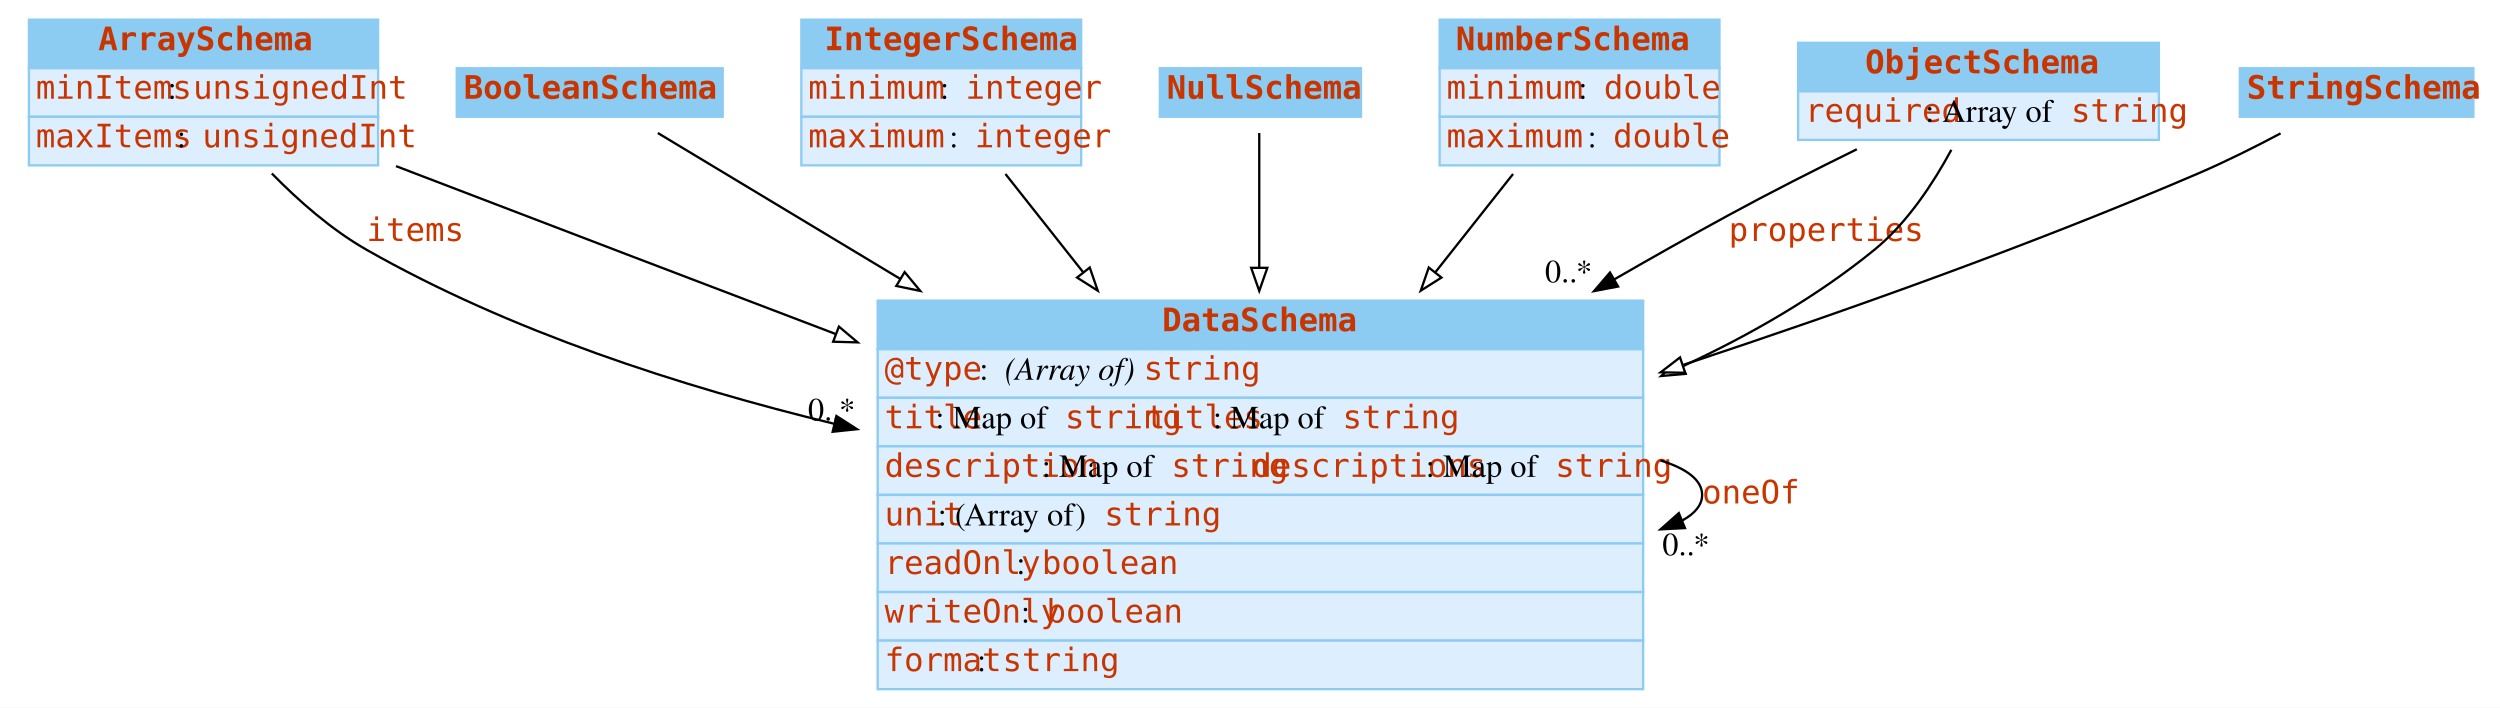
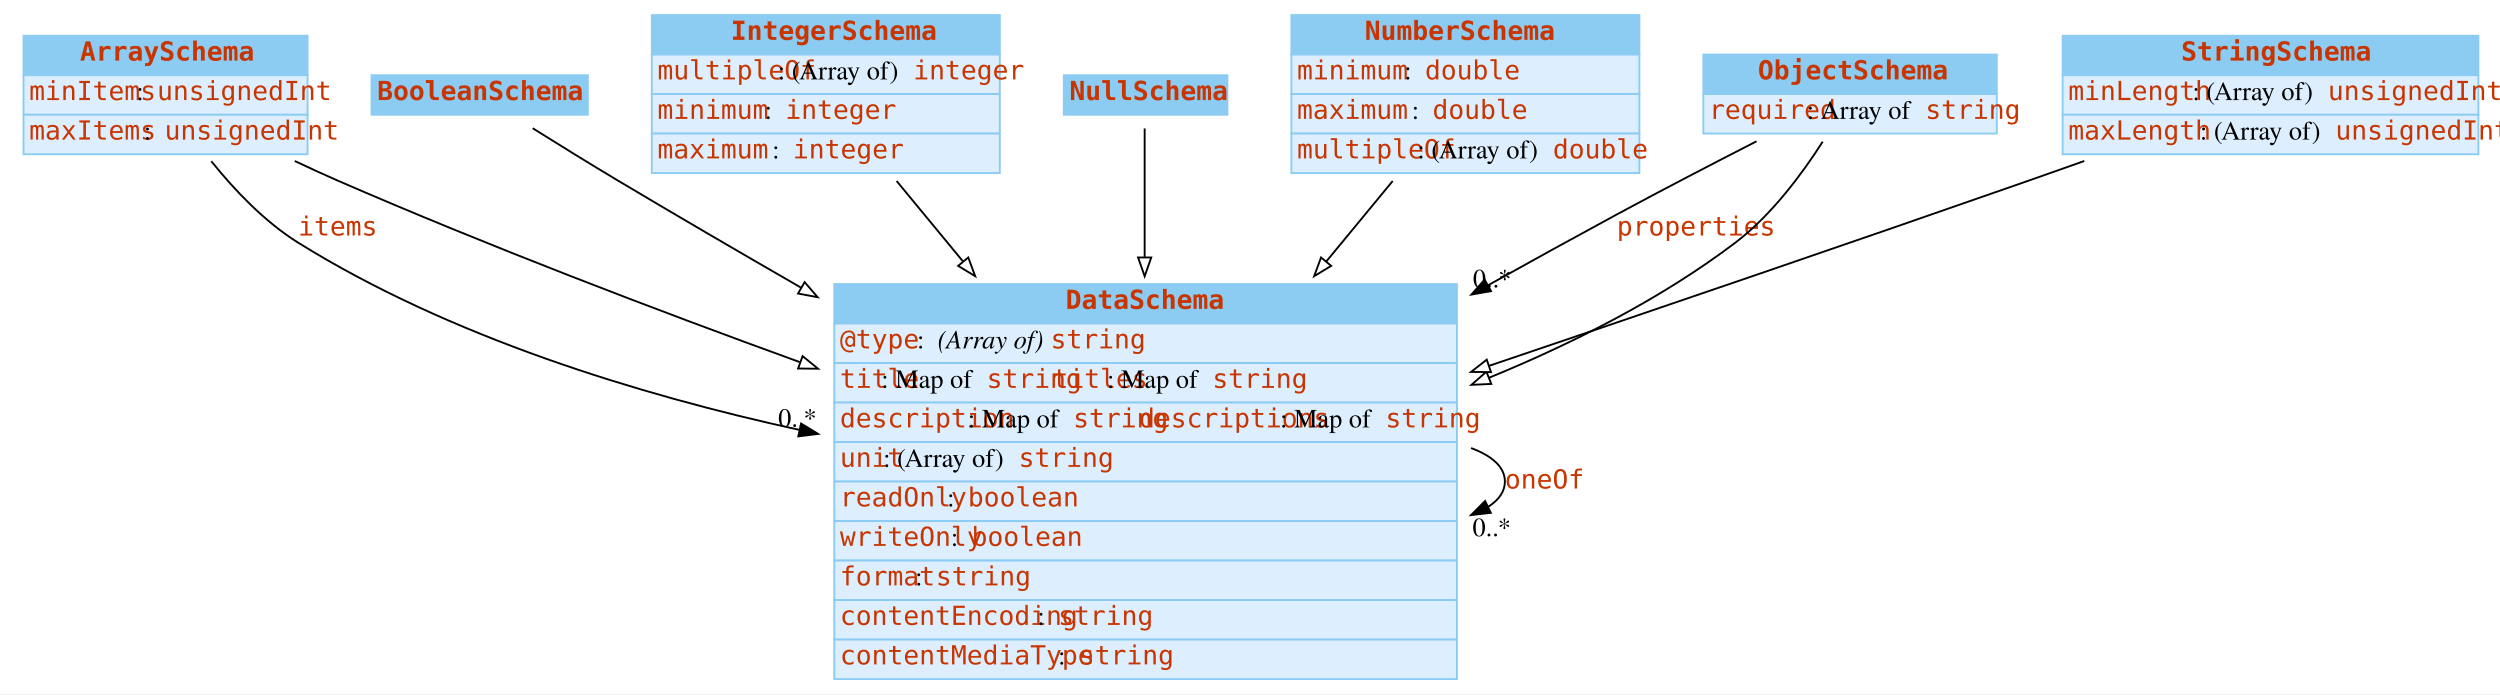
- <svg xmlns="http://www.w3.org/2000/svg" width="1081pt" height="306pt" viewBox="0.00 0.00 1081.00 306.00">
-   <g id="graph0" class="graph" transform="scale(1 1) rotate(0) translate(4 302)">
-     <polygon fill="#ffffff" stroke="transparent" points="-4,4 -4,-302 1077,-302 1077,4 -4,4" />
+ <svg xmlns="http://www.w3.org/2000/svg" width="1329pt" height="369pt" viewBox="0.00 0.00 1329.00 369.00">
+   <g id="graph0" class="graph" transform="scale(1 1) rotate(0) translate(4 365)">
+     <polygon fill="#ffffff" stroke="transparent" points="-4,4 -4,-365 1325,-365 1325,4 -4,4" />
    <g id="node1" class="node">
-       <polygon fill="#8ccbf2" stroke="transparent" points="8.5,-272.5 8.5,-293.5 159.5,-293.5 159.5,-272.5 8.5,-272.5" />
-       <polygon fill="none" stroke="#8ccbf2" points="8.5,-272.5 8.5,-293.5 159.5,-293.5 159.5,-272.5 8.5,-272.5" />
-       <text text-anchor="start" x="38.5" y="-280.3" font-family="mono" font-weight="bold" font-size="14.00" fill="#c83500">ArraySchema</text>
-       <polygon fill="#ddeeff" stroke="transparent" points="8.5,-251.5 8.5,-272.5 159.5,-272.5 159.5,-251.5 8.5,-251.5" />
-       <polygon fill="none" stroke="#8ccbf2" points="8.5,-251.5 8.5,-272.5 159.5,-272.5 159.5,-251.5 8.5,-251.5" />
-       <text text-anchor="start" x="11.5" y="-259.3" font-family="mono" font-size="14.00" fill="#c83500">minItems</text>
-       <text text-anchor="start" x="68.5" y="-259.3" font-family="Times,serif" font-size="14.00" fill="#000000"> : </text>
-       <text text-anchor="start" x="79.5" y="-259.3" font-family="mono" font-size="14.00" fill="#c83500">unsignedInt</text>
-       <polygon fill="#ddeeff" stroke="transparent" points="8.5,-230.5 8.5,-251.5 159.5,-251.5 159.5,-230.5 8.5,-230.5" />
-       <polygon fill="none" stroke="#8ccbf2" points="8.5,-230.5 8.5,-251.5 159.5,-251.5 159.5,-230.5 8.5,-230.5" />
-       <text text-anchor="start" x="11.5" y="-238.3" font-family="mono" font-size="14.00" fill="#c83500">maxItems</text>
-       <text text-anchor="start" x="72.5" y="-238.3" font-family="Times,serif" font-size="14.00" fill="#000000"> : </text>
-       <text text-anchor="start" x="83.5" y="-238.3" font-family="mono" font-size="14.00" fill="#c83500">unsignedInt</text>
+       <polygon fill="#8ccbf2" stroke="transparent" points="8.5,-325 8.5,-346 159.5,-346 159.5,-325 8.5,-325" />
+       <polygon fill="none" stroke="#8ccbf2" points="8.5,-325 8.5,-346 159.5,-346 159.5,-325 8.5,-325" />
+       <text text-anchor="start" x="38.5" y="-332.8" font-family="mono" font-weight="bold" font-size="14.00" fill="#c83500">ArraySchema</text>
+       <polygon fill="#ddeeff" stroke="transparent" points="8.5,-304 8.5,-325 159.5,-325 159.5,-304 8.5,-304" />
+       <polygon fill="none" stroke="#8ccbf2" points="8.5,-304 8.5,-325 159.5,-325 159.5,-304 8.5,-304" />
+       <text text-anchor="start" x="11.5" y="-311.8" font-family="mono" font-size="14.00" fill="#c83500">minItems</text>
+       <text text-anchor="start" x="68.5" y="-311.8" font-family="Times,serif" font-size="14.00" fill="#000000"> : </text>
+       <text text-anchor="start" x="79.5" y="-311.8" font-family="mono" font-size="14.00" fill="#c83500">unsignedInt</text>
+       <polygon fill="#ddeeff" stroke="transparent" points="8.5,-283 8.5,-304 159.5,-304 159.5,-283 8.5,-283" />
+       <polygon fill="none" stroke="#8ccbf2" points="8.5,-283 8.5,-304 159.5,-304 159.5,-283 8.5,-283" />
+       <text text-anchor="start" x="11.5" y="-290.8" font-family="mono" font-size="14.00" fill="#c83500">maxItems</text>
+       <text text-anchor="start" x="72.5" y="-290.8" font-family="Times,serif" font-size="14.00" fill="#000000"> : </text>
+       <text text-anchor="start" x="83.5" y="-290.8" font-family="mono" font-size="14.00" fill="#c83500">unsignedInt</text>
    </g>
    <g id="node3" class="node">
-       <polygon fill="#8ccbf2" stroke="transparent" points="375.5,-151 375.5,-172 706.5,-172 706.5,-151 375.5,-151" />
-       <polygon fill="none" stroke="#8ccbf2" points="375.5,-151 375.5,-172 706.5,-172 706.5,-151 375.5,-151" />
-       <text text-anchor="start" x="498.5" y="-158.8" font-family="mono" font-weight="bold" font-size="14.00" fill="#c83500">DataSchema</text>
-       <polygon fill="#ddeeff" stroke="transparent" points="375.5,-130 375.5,-151 706.5,-151 706.5,-130 375.5,-130" />
-       <polygon fill="none" stroke="#8ccbf2" points="375.5,-130 375.5,-151 706.5,-151 706.5,-130 375.5,-130" />
-       <text text-anchor="start" x="378.5" y="-137.8" font-family="mono" font-size="14.00" fill="#c83500">@type</text>
-       <text text-anchor="start" x="419.5" y="-137.8" font-family="Times,serif" font-size="14.00" fill="#000000"> : </text>
-       <text text-anchor="start" x="430.5" y="-137.8" font-family="Times,serif" font-style="italic" font-size="14.00" fill="#000000">(Array of) </text>
-       <text text-anchor="start" x="490.5" y="-137.8" font-family="mono" font-size="14.00" fill="#c83500">string</text>
-       <polygon fill="#ddeeff" stroke="transparent" points="375.5,-109 375.5,-130 706.5,-130 706.5,-109 375.5,-109" />
-       <polygon fill="none" stroke="#8ccbf2" points="375.5,-109 375.5,-130 706.5,-130 706.5,-109 375.5,-109" />
-       <text text-anchor="start" x="378.5" y="-116.8" font-family="mono" font-size="14.00" fill="#c83500">title</text>
-       <text text-anchor="start" x="400.5" y="-116.8" font-family="Times,serif" font-size="14.00" fill="#000000"> : Map of </text>
-       <text text-anchor="start" x="456.5" y="-116.8" font-family="mono" font-size="14.00" fill="#c83500">string</text>
-       <text text-anchor="start" x="491.5" y="-116.8" font-family="mono" font-size="14.00" fill="#c83500">titles</text>
-       <text text-anchor="start" x="520.5" y="-116.8" font-family="Times,serif" font-size="14.00" fill="#000000"> : Map of </text>
-       <text text-anchor="start" x="576.5" y="-116.8" font-family="mono" font-size="14.00" fill="#c83500">string</text>
-       <polygon fill="#ddeeff" stroke="transparent" points="375.5,-88 375.5,-109 706.5,-109 706.5,-88 375.5,-88" />
-       <polygon fill="none" stroke="#8ccbf2" points="375.5,-88 375.5,-109 706.5,-109 706.5,-88 375.5,-88" />
-       <text text-anchor="start" x="378.5" y="-95.8" font-family="mono" font-size="14.00" fill="#c83500">description</text>
-       <text text-anchor="start" x="446.5" y="-95.8" font-family="Times,serif" font-size="14.00" fill="#000000"> : Map of </text>
-       <text text-anchor="start" x="502.5" y="-95.8" font-family="mono" font-size="14.00" fill="#c83500">string</text>
-       <text text-anchor="start" x="537.5" y="-95.8" font-family="mono" font-size="14.00" fill="#c83500">descriptions</text>
-       <text text-anchor="start" x="612.5" y="-95.8" font-family="Times,serif" font-size="14.00" fill="#000000"> : Map of </text>
-       <text text-anchor="start" x="668.5" y="-95.8" font-family="mono" font-size="14.00" fill="#c83500">string</text>
-       <polygon fill="#ddeeff" stroke="transparent" points="375.5,-67 375.5,-88 706.5,-88 706.5,-67 375.5,-67" />
-       <polygon fill="none" stroke="#8ccbf2" points="375.5,-67 375.5,-88 706.5,-88 706.5,-67 375.5,-67" />
-       <text text-anchor="start" x="378.5" y="-74.8" font-family="mono" font-size="14.00" fill="#c83500">unit</text>
-       <text text-anchor="start" x="401.5" y="-74.8" font-family="Times,serif" font-size="14.00" fill="#000000"> : (Array of) </text>
-       <text text-anchor="start" x="473.5" y="-74.8" font-family="mono" font-size="14.00" fill="#c83500">string</text>
-       <polygon fill="#ddeeff" stroke="transparent" points="375.5,-46 375.5,-67 706.5,-67 706.5,-46 375.5,-46" />
-       <polygon fill="none" stroke="#8ccbf2" points="375.5,-46 375.5,-67 706.5,-67 706.5,-46 375.5,-46" />
-       <text text-anchor="start" x="378.5" y="-53.8" font-family="mono" font-size="14.00" fill="#c83500">readOnly</text>
-       <text text-anchor="start" x="435.5" y="-53.8" font-family="Times,serif" font-size="14.00" fill="#000000"> : </text>
-       <text text-anchor="start" x="446.5" y="-53.8" font-family="mono" font-size="14.00" fill="#c83500">boolean</text>
-       <polygon fill="#ddeeff" stroke="transparent" points="375.5,-25 375.5,-46 706.5,-46 706.5,-25 375.5,-25" />
-       <polygon fill="none" stroke="#8ccbf2" points="375.5,-25 375.5,-46 706.5,-46 706.5,-25 375.5,-25" />
-       <text text-anchor="start" x="378.5" y="-32.8" font-family="mono" font-size="14.00" fill="#c83500">writeOnly</text>
-       <text text-anchor="start" x="437.5" y="-32.8" font-family="Times,serif" font-size="14.00" fill="#000000"> : </text>
-       <text text-anchor="start" x="448.5" y="-32.8" font-family="mono" font-size="14.00" fill="#c83500">boolean</text>
-       <polygon fill="#ddeeff" stroke="transparent" points="375.5,-4 375.5,-25 706.5,-25 706.5,-4 375.5,-4" />
-       <polygon fill="none" stroke="#8ccbf2" points="375.5,-4 375.5,-25 706.5,-25 706.5,-4 375.5,-4" />
-       <text text-anchor="start" x="378.5" y="-11.8" font-family="mono" font-size="14.00" fill="#c83500">format</text>
-       <text text-anchor="start" x="418.5" y="-11.8" font-family="Times,serif" font-size="14.00" fill="#000000"> : </text>
-       <text text-anchor="start" x="429.5" y="-11.8" font-family="mono" font-size="14.00" fill="#c83500">string</text>
+       <polygon fill="#8ccbf2" stroke="transparent" points="439.5,-193 439.5,-214 770.5,-214 770.5,-193 439.5,-193" />
+       <polygon fill="none" stroke="#8ccbf2" points="439.5,-193 439.5,-214 770.5,-214 770.5,-193 439.5,-193" />
+       <text text-anchor="start" x="562.5" y="-200.8" font-family="mono" font-weight="bold" font-size="14.00" fill="#c83500">DataSchema</text>
+       <polygon fill="#ddeeff" stroke="transparent" points="439.5,-172 439.5,-193 770.5,-193 770.5,-172 439.5,-172" />
+       <polygon fill="none" stroke="#8ccbf2" points="439.5,-172 439.5,-193 770.5,-193 770.5,-172 439.5,-172" />
+       <text text-anchor="start" x="442.5" y="-179.8" font-family="mono" font-size="14.00" fill="#c83500">@type</text>
+       <text text-anchor="start" x="483.5" y="-179.8" font-family="Times,serif" font-size="14.00" fill="#000000"> : </text>
+       <text text-anchor="start" x="494.5" y="-179.8" font-family="Times,serif" font-style="italic" font-size="14.00" fill="#000000">(Array of) </text>
+       <text text-anchor="start" x="554.5" y="-179.8" font-family="mono" font-size="14.00" fill="#c83500">string</text>
+       <polygon fill="#ddeeff" stroke="transparent" points="439.5,-151 439.5,-172 770.5,-172 770.5,-151 439.5,-151" />
+       <polygon fill="none" stroke="#8ccbf2" points="439.5,-151 439.5,-172 770.5,-172 770.5,-151 439.5,-151" />
+       <text text-anchor="start" x="442.5" y="-158.8" font-family="mono" font-size="14.00" fill="#c83500">title</text>
+       <text text-anchor="start" x="464.5" y="-158.8" font-family="Times,serif" font-size="14.00" fill="#000000"> : Map of </text>
+       <text text-anchor="start" x="520.5" y="-158.8" font-family="mono" font-size="14.00" fill="#c83500">string</text>
+       <text text-anchor="start" x="555.5" y="-158.8" font-family="mono" font-size="14.00" fill="#c83500">titles</text>
+       <text text-anchor="start" x="584.5" y="-158.8" font-family="Times,serif" font-size="14.00" fill="#000000"> : Map of </text>
+       <text text-anchor="start" x="640.5" y="-158.8" font-family="mono" font-size="14.00" fill="#c83500">string</text>
+       <polygon fill="#ddeeff" stroke="transparent" points="439.5,-130 439.5,-151 770.5,-151 770.5,-130 439.5,-130" />
+       <polygon fill="none" stroke="#8ccbf2" points="439.5,-130 439.5,-151 770.5,-151 770.5,-130 439.5,-130" />
+       <text text-anchor="start" x="442.5" y="-137.8" font-family="mono" font-size="14.00" fill="#c83500">description</text>
+       <text text-anchor="start" x="510.5" y="-137.8" font-family="Times,serif" font-size="14.00" fill="#000000"> : Map of </text>
+       <text text-anchor="start" x="566.5" y="-137.8" font-family="mono" font-size="14.00" fill="#c83500">string</text>
+       <text text-anchor="start" x="601.5" y="-137.8" font-family="mono" font-size="14.00" fill="#c83500">descriptions</text>
+       <text text-anchor="start" x="676.5" y="-137.8" font-family="Times,serif" font-size="14.00" fill="#000000"> : Map of </text>
+       <text text-anchor="start" x="732.5" y="-137.8" font-family="mono" font-size="14.00" fill="#c83500">string</text>
+       <polygon fill="#ddeeff" stroke="transparent" points="439.5,-109 439.5,-130 770.5,-130 770.5,-109 439.5,-109" />
+       <polygon fill="none" stroke="#8ccbf2" points="439.5,-109 439.5,-130 770.5,-130 770.5,-109 439.5,-109" />
+       <text text-anchor="start" x="442.5" y="-116.8" font-family="mono" font-size="14.00" fill="#c83500">unit</text>
+       <text text-anchor="start" x="465.5" y="-116.8" font-family="Times,serif" font-size="14.00" fill="#000000"> : (Array of) </text>
+       <text text-anchor="start" x="537.5" y="-116.8" font-family="mono" font-size="14.00" fill="#c83500">string</text>
+       <polygon fill="#ddeeff" stroke="transparent" points="439.5,-88 439.5,-109 770.5,-109 770.5,-88 439.5,-88" />
+       <polygon fill="none" stroke="#8ccbf2" points="439.5,-88 439.5,-109 770.5,-109 770.5,-88 439.5,-88" />
+       <text text-anchor="start" x="442.5" y="-95.8" font-family="mono" font-size="14.00" fill="#c83500">readOnly</text>
+       <text text-anchor="start" x="499.5" y="-95.8" font-family="Times,serif" font-size="14.00" fill="#000000"> : </text>
+       <text text-anchor="start" x="510.5" y="-95.8" font-family="mono" font-size="14.00" fill="#c83500">boolean</text>
+       <polygon fill="#ddeeff" stroke="transparent" points="439.5,-67 439.5,-88 770.5,-88 770.5,-67 439.5,-67" />
+       <polygon fill="none" stroke="#8ccbf2" points="439.5,-67 439.5,-88 770.5,-88 770.5,-67 439.5,-67" />
+       <text text-anchor="start" x="442.5" y="-74.8" font-family="mono" font-size="14.00" fill="#c83500">writeOnly</text>
+       <text text-anchor="start" x="501.5" y="-74.8" font-family="Times,serif" font-size="14.00" fill="#000000"> : </text>
+       <text text-anchor="start" x="512.5" y="-74.8" font-family="mono" font-size="14.00" fill="#c83500">boolean</text>
+       <polygon fill="#ddeeff" stroke="transparent" points="439.5,-46 439.5,-67 770.5,-67 770.5,-46 439.5,-46" />
+       <polygon fill="none" stroke="#8ccbf2" points="439.5,-46 439.5,-67 770.5,-67 770.5,-46 439.5,-46" />
+       <text text-anchor="start" x="442.5" y="-53.8" font-family="mono" font-size="14.00" fill="#c83500">format</text>
+       <text text-anchor="start" x="482.5" y="-53.8" font-family="Times,serif" font-size="14.00" fill="#000000"> : </text>
+       <text text-anchor="start" x="493.5" y="-53.8" font-family="mono" font-size="14.00" fill="#c83500">string</text>
+       <polygon fill="#ddeeff" stroke="transparent" points="439.5,-25 439.5,-46 770.5,-46 770.5,-25 439.5,-25" />
+       <polygon fill="none" stroke="#8ccbf2" points="439.5,-25 439.5,-46 770.5,-46 770.5,-25 439.5,-25" />
+       <text text-anchor="start" x="442.5" y="-32.8" font-family="mono" font-size="14.00" fill="#c83500">contentEncoding</text>
+       <text text-anchor="start" x="547.5" y="-32.8" font-family="Times,serif" font-size="14.00" fill="#000000"> : </text>
+       <text text-anchor="start" x="558.5" y="-32.8" font-family="mono" font-size="14.00" fill="#c83500">string</text>
+       <polygon fill="#ddeeff" stroke="transparent" points="439.5,-4 439.5,-25 770.5,-25 770.5,-4 439.5,-4" />
+       <polygon fill="none" stroke="#8ccbf2" points="439.5,-4 439.5,-25 770.5,-25 770.5,-4 439.5,-4" />
+       <text text-anchor="start" x="442.5" y="-11.8" font-family="mono" font-size="14.00" fill="#c83500">contentMediaType</text>
+       <text text-anchor="start" x="558.5" y="-11.8" font-family="Times,serif" font-size="14.00" fill="#000000"> : </text>
+       <text text-anchor="start" x="569.5" y="-11.8" font-family="mono" font-size="14.00" fill="#c83500">string</text>
+     </g>
+     <g id="edge3" class="edge">
+       <path fill="none" stroke="#000000" d="M108.329,-279.301C120.623,-263.992 136.654,-247.111 154.5,-236 234.872,-185.96 335.413,-155.155 421.063,-136.445" />
+       <polygon fill="#000000" stroke="#000000" points="421.854,-139.855 430.897,-134.335 420.386,-133.011 421.854,-139.855" />
+       <text text-anchor="start" x="154.5" y="-239.8" font-family="mono" font-size="14.00" fill="#c83500">items</text>
+       <text text-anchor="middle" x="419.897" y="-138.135" font-family="Times,serif" font-size="14.00" fill="#000000">0..*</text>
+     </g>
+     <g id="edge4" class="edge">
+       <path fill="none" stroke="#000000" d="M152.702,-279.417C160.341,-275.783 168.049,-272.241 175.5,-269 254.927,-234.449 344.462,-200.323 421.11,-172.52" />
+       <polygon fill="#ffffff" stroke="#000000" points="422.659,-175.682 430.872,-168.988 420.277,-169.099 422.659,-175.682" />
+     </g>
+     <g id="node2" class="node">
+       <polygon fill="#8ccbf2" stroke="transparent" points="193.5,-304 193.5,-325 308.5,-325 308.5,-304 193.5,-304" />
+       <polygon fill="none" stroke="#8ccbf2" points="193.5,-304 193.5,-325 308.5,-325 308.5,-304 193.5,-304" />
+       <text text-anchor="start" x="196.5" y="-311.8" font-family="mono" font-weight="bold" font-size="14.00" fill="#c83500">BooleanSchema</text>
+     </g>
+     <g id="edge5" class="edge">
+       <path fill="none" stroke="#000000" d="M279.165,-296.838C292.822,-288.274 309.428,-277.986 324.5,-269 355.842,-250.312 389.374,-230.769 421.95,-212.018" />
+       <polygon fill="#ffffff" stroke="#000000" points="423.733,-215.03 430.658,-207.011 420.244,-208.961 423.733,-215.03" />
+     </g>
+     <g id="edge1" class="edge">
+       <path fill="none" stroke="#000000" d="M778.001,-126.824C789.219,-122.662 796,-116.721 796,-109 796,-103.692 792.795,-99.225 787.146,-95.599" />
+       <polygon fill="#000000" stroke="#000000" points="788.527,-92.379 778.001,-91.176 785.479,-98.681 788.527,-92.379" />
+       <text text-anchor="start" x="796" y="-105.3" font-family="mono" font-size="14.00" fill="#c83500">oneOf</text>
+       <text text-anchor="middle" x="789.001" y="-79.976" font-family="Times,serif" font-size="14.00" fill="#000000">0..*</text>
+     </g>
+     <g id="node4" class="node">
+       <polygon fill="#8ccbf2" stroke="transparent" points="342.5,-336 342.5,-357 527.5,-357 527.5,-336 342.5,-336" />
+       <polygon fill="none" stroke="#8ccbf2" points="342.5,-336 342.5,-357 527.5,-357 527.5,-336 342.5,-336" />
+       <text text-anchor="start" x="384.5" y="-343.8" font-family="mono" font-weight="bold" font-size="14.00" fill="#c83500">IntegerSchema</text>
+       <polygon fill="#ddeeff" stroke="transparent" points="342.5,-315 342.5,-336 527.5,-336 527.5,-315 342.5,-315" />
+       <polygon fill="none" stroke="#8ccbf2" points="342.5,-315 342.5,-336 527.5,-336 527.5,-315 342.5,-315" />
+       <text text-anchor="start" x="345.5" y="-322.8" font-family="mono" font-size="14.00" fill="#c83500">multipleOf</text>
+       <text text-anchor="start" x="409.5" y="-322.8" font-family="Times,serif" font-size="14.00" fill="#000000"> : (Array of) </text>
+       <text text-anchor="start" x="481.5" y="-322.8" font-family="mono" font-size="14.00" fill="#c83500">integer</text>
+       <polygon fill="#ddeeff" stroke="transparent" points="342.5,-294 342.5,-315 527.5,-315 527.5,-294 342.5,-294" />
+       <polygon fill="none" stroke="#8ccbf2" points="342.5,-294 342.5,-315 527.5,-315 527.5,-294 342.5,-294" />
+       <text text-anchor="start" x="345.5" y="-301.8" font-family="mono" font-size="14.00" fill="#c83500">minimum</text>
+       <text text-anchor="start" x="402.5" y="-301.8" font-family="Times,serif" font-size="14.00" fill="#000000"> : </text>
+       <text text-anchor="start" x="413.5" y="-301.8" font-family="mono" font-size="14.00" fill="#c83500">integer</text>
+       <polygon fill="#ddeeff" stroke="transparent" points="342.5,-273 342.5,-294 527.5,-294 527.5,-273 342.5,-273" />
+       <polygon fill="none" stroke="#8ccbf2" points="342.5,-273 342.5,-294 527.5,-294 527.5,-273 342.5,-273" />
+       <text text-anchor="start" x="345.5" y="-280.8" font-family="mono" font-size="14.00" fill="#c83500">maximum</text>
+       <text text-anchor="start" x="406.5" y="-280.8" font-family="Times,serif" font-size="14.00" fill="#000000"> : </text>
+       <text text-anchor="start" x="417.5" y="-280.8" font-family="mono" font-size="14.00" fill="#c83500">integer</text>
+     </g>
+     <g id="edge6" class="edge">
+       <path fill="none" stroke="#000000" d="M472.651,-268.77C483.322,-255.839 495.425,-241.174 507.866,-226.097" />
+       <polygon fill="#ffffff" stroke="#000000" points="510.732,-228.123 514.398,-218.183 505.333,-223.668 510.732,-228.123" />
+     </g>
+     <g id="node5" class="node">
+       <polygon fill="#8ccbf2" stroke="transparent" points="561.5,-304 561.5,-325 648.5,-325 648.5,-304 561.5,-304" />
+       <polygon fill="none" stroke="#8ccbf2" points="561.5,-304 561.5,-325 648.5,-325 648.5,-304 561.5,-304" />
+       <text text-anchor="start" x="564.5" y="-311.8" font-family="mono" font-weight="bold" font-size="14.00" fill="#c83500">NullSchema</text>
+     </g>
+     <g id="edge7" class="edge">
+       <path fill="none" stroke="#000000" d="M604.5,-296.719C604.5,-280.478 604.5,-255.222 604.5,-228.444" />
+       <polygon fill="#ffffff" stroke="#000000" points="608,-228.121 604.5,-218.121 601,-228.122 608,-228.121" />
+     </g>
+     <g id="node6" class="node">
+       <polygon fill="#8ccbf2" stroke="transparent" points="682.5,-336 682.5,-357 867.5,-357 867.5,-336 682.5,-336" />
+       <polygon fill="none" stroke="#8ccbf2" points="682.5,-336 682.5,-357 867.5,-357 867.5,-336 682.5,-336" />
+       <text text-anchor="start" x="721.5" y="-343.8" font-family="mono" font-weight="bold" font-size="14.00" fill="#c83500">NumberSchema</text>
+       <polygon fill="#ddeeff" stroke="transparent" points="682.5,-315 682.5,-336 867.5,-336 867.5,-315 682.5,-315" />
+       <polygon fill="none" stroke="#8ccbf2" points="682.5,-315 682.5,-336 867.5,-336 867.5,-315 682.5,-315" />
+       <text text-anchor="start" x="685.5" y="-322.8" font-family="mono" font-size="14.00" fill="#c83500">minimum</text>
+       <text text-anchor="start" x="742.5" y="-322.8" font-family="Times,serif" font-size="14.00" fill="#000000"> : </text>
+       <text text-anchor="start" x="753.5" y="-322.8" font-family="mono" font-size="14.00" fill="#c83500">double</text>
+       <polygon fill="#ddeeff" stroke="transparent" points="682.5,-294 682.5,-315 867.5,-315 867.5,-294 682.5,-294" />
+       <polygon fill="none" stroke="#8ccbf2" points="682.5,-294 682.5,-315 867.5,-315 867.5,-294 682.5,-294" />
+       <text text-anchor="start" x="685.5" y="-301.8" font-family="mono" font-size="14.00" fill="#c83500">maximum</text>
+       <text text-anchor="start" x="746.5" y="-301.8" font-family="Times,serif" font-size="14.00" fill="#000000"> : </text>
+       <text text-anchor="start" x="757.5" y="-301.8" font-family="mono" font-size="14.00" fill="#c83500">double</text>
+       <polygon fill="#ddeeff" stroke="transparent" points="682.5,-273 682.5,-294 867.5,-294 867.5,-273 682.5,-273" />
+       <polygon fill="none" stroke="#8ccbf2" points="682.5,-273 682.5,-294 867.5,-294 867.5,-273 682.5,-273" />
+       <text text-anchor="start" x="685.5" y="-280.8" font-family="mono" font-size="14.00" fill="#c83500">multipleOf</text>
+       <text text-anchor="start" x="749.5" y="-280.8" font-family="Times,serif" font-size="14.00" fill="#000000"> : (Array of) </text>
+       <text text-anchor="start" x="821.5" y="-280.8" font-family="mono" font-size="14.00" fill="#c83500">double</text>
+     </g>
+     <g id="edge8" class="edge">
+       <path fill="none" stroke="#000000" d="M736.349,-268.77C725.678,-255.839 713.575,-241.174 701.134,-226.097" />
+       <polygon fill="#ffffff" stroke="#000000" points="703.667,-223.668 694.602,-218.183 698.268,-228.123 703.667,-223.668" />
+     </g>
+     <g id="node7" class="node">
+       <polygon fill="#8ccbf2" stroke="transparent" points="901.5,-315 901.5,-336 1057.5,-336 1057.5,-315 901.5,-315" />
+       <polygon fill="none" stroke="#8ccbf2" points="901.5,-315 901.5,-336 1057.5,-336 1057.5,-315 901.5,-315" />
+       <text text-anchor="start" x="930.5" y="-322.8" font-family="mono" font-weight="bold" font-size="14.00" fill="#c83500">ObjectSchema</text>
+       <polygon fill="#ddeeff" stroke="transparent" points="901.5,-294 901.5,-315 1057.5,-315 1057.5,-294 901.5,-294" />
+       <polygon fill="none" stroke="#8ccbf2" points="901.5,-294 901.5,-315 1057.5,-315 1057.5,-294 901.5,-294" />
+       <text text-anchor="start" x="904.5" y="-301.8" font-family="mono" font-size="14.00" fill="#c83500">required</text>
+       <text text-anchor="start" x="956.5" y="-301.8" font-family="Times,serif" font-size="14.00" fill="#000000"> : Array of </text>
+       <text text-anchor="start" x="1019.5" y="-301.8" font-family="mono" font-size="14.00" fill="#c83500">string</text>
    </g>
    <g id="edge2" class="edge">
-       <path fill="none" stroke="#000000" d="M113.534,-226.99C125.246,-215.03 139.468,-202.562 154.5,-194 216.229,-158.841 290.207,-134.859 356.808,-118.734" />
-       <polygon fill="#000000" stroke="#000000" points="357.659,-122.13 366.579,-116.412 356.041,-115.32 357.659,-122.13" />
-       <text text-anchor="start" x="154.5" y="-197.8" font-family="mono" font-size="14.00" fill="#c83500">items</text>
-       <text text-anchor="middle" x="355.579" y="-120.212" font-family="Times,serif" font-size="14.00" fill="#000000">0..*</text>
-     </g>
-     <g id="edge4" class="edge">
-       <path fill="none" stroke="#000000" d="M167.231,-230.173C170.02,-229.102 172.782,-228.042 175.5,-227 234.576,-204.353 299.076,-179.75 357.199,-157.625" />
-       <polygon fill="#ffffff" stroke="#000000" points="358.743,-160.782 366.844,-153.953 356.253,-154.24 358.743,-160.782" />
-     </g>
-     <g id="node2" class="node">
-       <polygon fill="#8ccbf2" stroke="transparent" points="193.5,-251.5 193.5,-272.5 308.5,-272.5 308.5,-251.5 193.5,-251.5" />
-       <polygon fill="none" stroke="#8ccbf2" points="193.5,-251.5 193.5,-272.5 308.5,-272.5 308.5,-251.5 193.5,-251.5" />
-       <text text-anchor="start" x="196.5" y="-259.3" font-family="mono" font-weight="bold" font-size="14.00" fill="#c83500">BooleanSchema</text>
-     </g>
-     <g id="edge5" class="edge">
-       <path fill="none" stroke="#000000" d="M280.443,-244.483C306.113,-229.036 345.21,-205.511 385.35,-181.357" />
-       <polygon fill="#ffffff" stroke="#000000" points="387.163,-184.351 393.927,-176.197 383.554,-178.353 387.163,-184.351" />
-     </g>
-     <g id="edge1" class="edge">
-       <path fill="none" stroke="#000000" d="M714.001,-102.898C725.219,-99.419 732,-94.453 732,-88 732,-83.664 728.939,-80 723.528,-77.007" />
-       <polygon fill="#000000" stroke="#000000" points="724.581,-73.656 714.001,-73.102 721.927,-80.133 724.581,-73.656" />
-       <text text-anchor="start" x="732" y="-84.3" font-family="mono" font-size="14.00" fill="#c83500">oneOf</text>
-       <text text-anchor="middle" x="725.001" y="-61.902" font-family="Times,serif" font-size="14.00" fill="#000000">0..*</text>
-     </g>
-     <g id="node4" class="node">
-       <polygon fill="#8ccbf2" stroke="transparent" points="342.5,-272.5 342.5,-293.5 463.5,-293.5 463.5,-272.5 342.5,-272.5" />
-       <polygon fill="none" stroke="#8ccbf2" points="342.5,-272.5 342.5,-293.5 463.5,-293.5 463.5,-272.5 342.5,-272.5" />
-       <text text-anchor="start" x="352.5" y="-280.3" font-family="mono" font-weight="bold" font-size="14.00" fill="#c83500">IntegerSchema</text>
-       <polygon fill="#ddeeff" stroke="transparent" points="342.5,-251.5 342.5,-272.5 463.5,-272.5 463.5,-251.5 342.5,-251.5" />
-       <polygon fill="none" stroke="#8ccbf2" points="342.5,-251.5 342.5,-272.5 463.5,-272.5 463.5,-251.5 342.5,-251.5" />
-       <text text-anchor="start" x="345.5" y="-259.3" font-family="mono" font-size="14.00" fill="#c83500">minimum</text>
-       <text text-anchor="start" x="402.5" y="-259.3" font-family="Times,serif" font-size="14.00" fill="#000000"> : </text>
-       <text text-anchor="start" x="413.5" y="-259.3" font-family="mono" font-size="14.00" fill="#c83500">integer</text>
-       <polygon fill="#ddeeff" stroke="transparent" points="342.5,-230.5 342.5,-251.5 463.5,-251.5 463.5,-230.5 342.5,-230.5" />
-       <polygon fill="none" stroke="#8ccbf2" points="342.5,-230.5 342.5,-251.5 463.5,-251.5 463.5,-230.5 342.5,-230.5" />
-       <text text-anchor="start" x="345.5" y="-238.3" font-family="mono" font-size="14.00" fill="#c83500">maximum</text>
-       <text text-anchor="start" x="406.5" y="-238.3" font-family="Times,serif" font-size="14.00" fill="#000000"> : </text>
-       <text text-anchor="start" x="417.5" y="-238.3" font-family="mono" font-size="14.00" fill="#c83500">integer</text>
-     </g>
-     <g id="edge6" class="edge">
-       <path fill="none" stroke="#000000" d="M430.759,-226.766C440.697,-214.2 452.392,-199.411 464.377,-184.257" />
-       <polygon fill="#ffffff" stroke="#000000" points="467.205,-186.323 470.663,-176.308 461.715,-181.981 467.205,-186.323" />
-     </g>
-     <g id="node5" class="node">
-       <polygon fill="#8ccbf2" stroke="transparent" points="497.5,-251.5 497.5,-272.5 584.5,-272.5 584.5,-251.5 497.5,-251.5" />
-       <polygon fill="none" stroke="#8ccbf2" points="497.5,-251.5 497.5,-272.5 584.5,-272.5 584.5,-251.5 497.5,-251.5" />
-       <text text-anchor="start" x="500.5" y="-259.3" font-family="mono" font-weight="bold" font-size="14.00" fill="#c83500">NullSchema</text>
-     </g>
-     <g id="edge7" class="edge">
-       <path fill="none" stroke="#000000" d="M540.5,-244.483C540.5,-230.07 540.5,-208.624 540.5,-186.198" />
-       <polygon fill="#ffffff" stroke="#000000" points="544,-186.196 540.5,-176.197 537,-186.197 544,-186.196" />
-     </g>
-     <g id="node6" class="node">
-       <polygon fill="#8ccbf2" stroke="transparent" points="618.5,-272.5 618.5,-293.5 739.5,-293.5 739.5,-272.5 618.5,-272.5" />
-       <polygon fill="none" stroke="#8ccbf2" points="618.5,-272.5 618.5,-293.5 739.5,-293.5 739.5,-272.5 618.5,-272.5" />
-       <text text-anchor="start" x="625.5" y="-280.3" font-family="mono" font-weight="bold" font-size="14.00" fill="#c83500">NumberSchema</text>
-       <polygon fill="#ddeeff" stroke="transparent" points="618.5,-251.5 618.5,-272.5 739.5,-272.5 739.5,-251.5 618.5,-251.5" />
-       <polygon fill="none" stroke="#8ccbf2" points="618.5,-251.5 618.5,-272.5 739.5,-272.5 739.5,-251.5 618.5,-251.5" />
-       <text text-anchor="start" x="621.5" y="-259.3" font-family="mono" font-size="14.00" fill="#c83500">minimum</text>
-       <text text-anchor="start" x="678.5" y="-259.3" font-family="Times,serif" font-size="14.00" fill="#000000"> : </text>
-       <text text-anchor="start" x="689.5" y="-259.3" font-family="mono" font-size="14.00" fill="#c83500">double</text>
-       <polygon fill="#ddeeff" stroke="transparent" points="618.5,-230.5 618.5,-251.5 739.5,-251.5 739.5,-230.5 618.5,-230.5" />
-       <polygon fill="none" stroke="#8ccbf2" points="618.5,-230.5 618.5,-251.5 739.5,-251.5 739.5,-230.5 618.5,-230.5" />
-       <text text-anchor="start" x="621.5" y="-238.3" font-family="mono" font-size="14.00" fill="#c83500">maximum</text>
-       <text text-anchor="start" x="682.5" y="-238.3" font-family="Times,serif" font-size="14.00" fill="#000000"> : </text>
-       <text text-anchor="start" x="693.5" y="-238.3" font-family="mono" font-size="14.00" fill="#c83500">double</text>
-     </g>
-     <g id="edge8" class="edge">
-       <path fill="none" stroke="#000000" d="M650.241,-226.766C640.303,-214.2 628.607,-199.411 616.623,-184.257" />
-       <polygon fill="#ffffff" stroke="#000000" points="619.285,-181.981 610.337,-176.308 613.795,-186.323 619.285,-181.981" />
-     </g>
-     <g id="node7" class="node">
-       <polygon fill="#8ccbf2" stroke="transparent" points="773.5,-262.5 773.5,-283.5 929.5,-283.5 929.5,-262.5 773.5,-262.5" />
-       <polygon fill="none" stroke="#8ccbf2" points="773.5,-262.5 773.5,-283.5 929.5,-283.5 929.5,-262.5 773.5,-262.5" />
-       <text text-anchor="start" x="802.5" y="-270.3" font-family="mono" font-weight="bold" font-size="14.00" fill="#c83500">ObjectSchema</text>
-       <polygon fill="#ddeeff" stroke="transparent" points="773.5,-241.5 773.5,-262.5 929.5,-262.5 929.5,-241.5 773.5,-241.5" />
-       <polygon fill="none" stroke="#8ccbf2" points="773.5,-241.5 773.5,-262.5 929.5,-262.5 929.5,-241.5 773.5,-241.5" />
-       <text text-anchor="start" x="776.5" y="-249.3" font-family="mono" font-size="14.00" fill="#c83500">required</text>
-       <text text-anchor="start" x="828.5" y="-249.3" font-family="Times,serif" font-size="14.00" fill="#000000"> : Array of </text>
-       <text text-anchor="start" x="891.5" y="-249.3" font-family="mono" font-size="14.00" fill="#c83500">string</text>
-     </g>
-     <g id="edge3" class="edge">
-       <path fill="none" stroke="#000000" d="M798.894,-237.457C781.147,-228.74 761.324,-218.708 743.5,-209 727.315,-200.185 710.559,-190.738 693.932,-181.152" />
-       <polygon fill="#000000" stroke="#000000" points="695.661,-178.108 685.253,-176.129 692.155,-184.167 695.661,-178.108" />
-       <text text-anchor="start" x="743.5" y="-197.8" font-family="mono" font-size="14.00" fill="#c83500">properties</text>
-       <text text-anchor="middle" x="674.253" y="-179.929" font-family="Times,serif" font-size="14.00" fill="#000000">0..*</text>
+       <path fill="none" stroke="#000000" d="M929.793,-289.895C907.041,-278.263 879.794,-264.135 855.5,-251 833.24,-238.965 809.986,-226.147 786.998,-213.324" />
+       <polygon fill="#000000" stroke="#000000" points="788.64,-210.232 778.203,-208.411 785.226,-216.343 788.64,-210.232" />
+       <text text-anchor="start" x="855.5" y="-239.8" font-family="mono" font-size="14.00" fill="#c83500">properties</text>
+       <text text-anchor="middle" x="789.203" y="-212.211" font-family="Times,serif" font-size="14.00" fill="#000000">0..*</text>
    </g>
    <g id="edge9" class="edge">
-       <path fill="none" stroke="#000000" d="M839.764,-237.219C832.037,-222.907 820.722,-205.604 806.5,-194 781.891,-173.921 752.997,-157.261 723.49,-143.566" />
-       <polygon fill="#ffffff" stroke="#000000" points="724.87,-140.349 714.317,-139.41 721.982,-146.725 724.87,-140.349" />
+       <path fill="none" stroke="#000000" d="M964.948,-289.699C954.026,-272.593 937.692,-250.554 918.5,-236 879.596,-206.498 832.897,-182.774 787.552,-164.183" />
+       <polygon fill="#ffffff" stroke="#000000" points="788.786,-160.906 778.203,-160.413 786.169,-167.399 788.786,-160.906" />
    </g>
    <g id="node8" class="node">
-       <polygon fill="#8ccbf2" stroke="transparent" points="964.5,-251.5 964.5,-272.5 1065.5,-272.5 1065.5,-251.5 964.5,-251.5" />
-       <polygon fill="none" stroke="#8ccbf2" points="964.5,-251.5 964.5,-272.5 1065.5,-272.5 1065.5,-251.5 964.5,-251.5" />
-       <text text-anchor="start" x="967.5" y="-259.3" font-family="mono" font-weight="bold" font-size="14.00" fill="#c83500">StringSchema</text>
+       <polygon fill="#8ccbf2" stroke="transparent" points="1092.5,-325 1092.5,-346 1313.5,-346 1313.5,-325 1092.5,-325" />
+       <polygon fill="none" stroke="#8ccbf2" points="1092.5,-325 1092.5,-346 1313.5,-346 1313.5,-325 1092.5,-325" />
+       <text text-anchor="start" x="1155.5" y="-332.8" font-family="mono" font-weight="bold" font-size="14.00" fill="#c83500">StringSchema</text>
+       <polygon fill="#ddeeff" stroke="transparent" points="1092.5,-304 1092.5,-325 1313.5,-325 1313.5,-304 1092.5,-304" />
+       <polygon fill="none" stroke="#8ccbf2" points="1092.5,-304 1092.5,-325 1313.5,-325 1313.5,-304 1092.5,-304" />
+       <text text-anchor="start" x="1095.5" y="-311.8" font-family="mono" font-size="14.00" fill="#c83500">minLength</text>
+       <text text-anchor="start" x="1161.5" y="-311.8" font-family="Times,serif" font-size="14.00" fill="#000000"> : (Array of) </text>
+       <text text-anchor="start" x="1233.5" y="-311.8" font-family="mono" font-size="14.00" fill="#c83500">unsignedInt</text>
+       <polygon fill="#ddeeff" stroke="transparent" points="1092.5,-283 1092.5,-304 1313.5,-304 1313.5,-283 1092.5,-283" />
+       <polygon fill="none" stroke="#8ccbf2" points="1092.5,-283 1092.5,-304 1313.5,-304 1313.5,-283 1092.5,-283" />
+       <text text-anchor="start" x="1095.5" y="-290.8" font-family="mono" font-size="14.00" fill="#c83500">maxLength</text>
+       <text text-anchor="start" x="1165.5" y="-290.8" font-family="Times,serif" font-size="14.00" fill="#000000"> : (Array of) </text>
+       <text text-anchor="start" x="1237.5" y="-290.8" font-family="mono" font-size="14.00" fill="#c83500">unsignedInt</text>
    </g>
    <g id="edge10" class="edge">
-       <path fill="none" stroke="#000000" d="M982.127,-244.325C971.008,-238.427 958.37,-232.096 946.5,-227 875.066,-196.334 794.416,-167.575 723.929,-144.262" />
-       <polygon fill="#ffffff" stroke="#000000" points="724.645,-140.813 714.053,-141.009 722.456,-147.462 724.645,-140.813" />
+       <path fill="none" stroke="#000000" d="M1104.025,-279.422C1094.06,-275.878 1084.084,-272.353 1074.5,-269 980.102,-235.973 874.727,-200.017 787.716,-170.571" />
+       <polygon fill="#ffffff" stroke="#000000" points="788.603,-167.177 778.009,-167.288 786.36,-173.808 788.603,-167.177" />
    </g>
  </g>
</svg>
